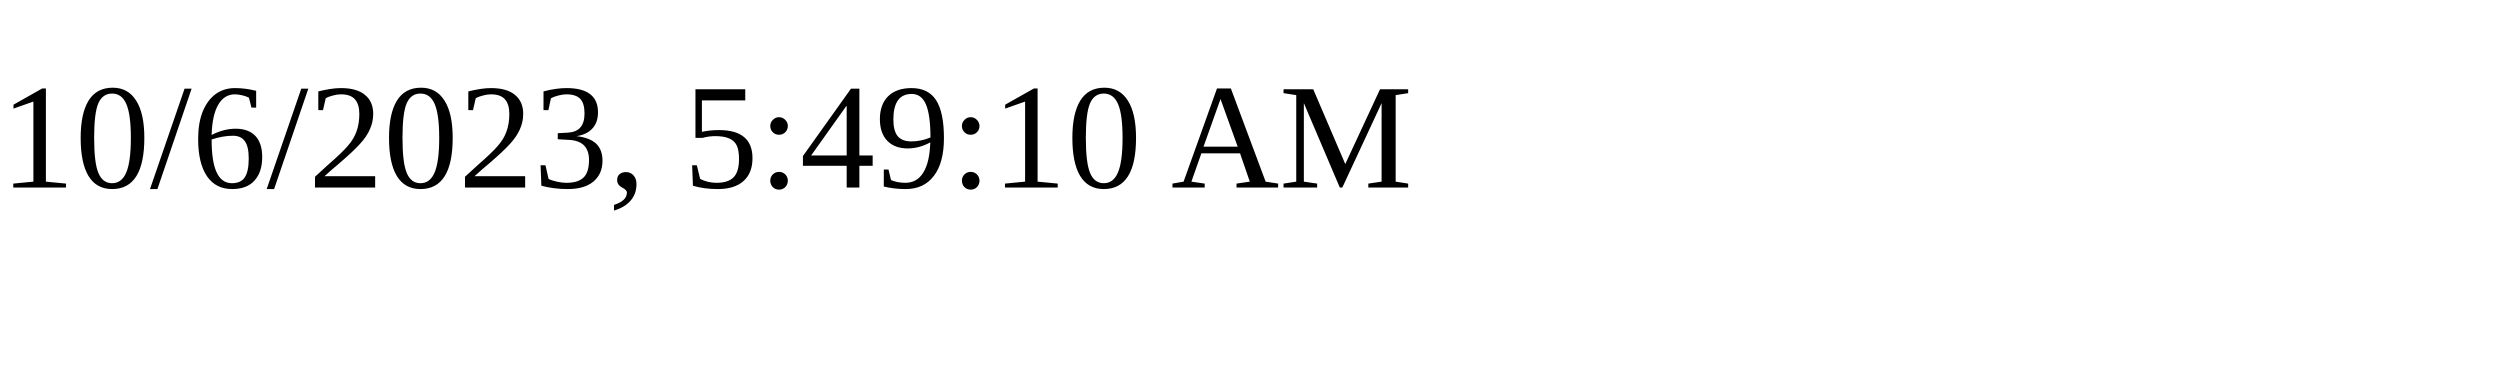
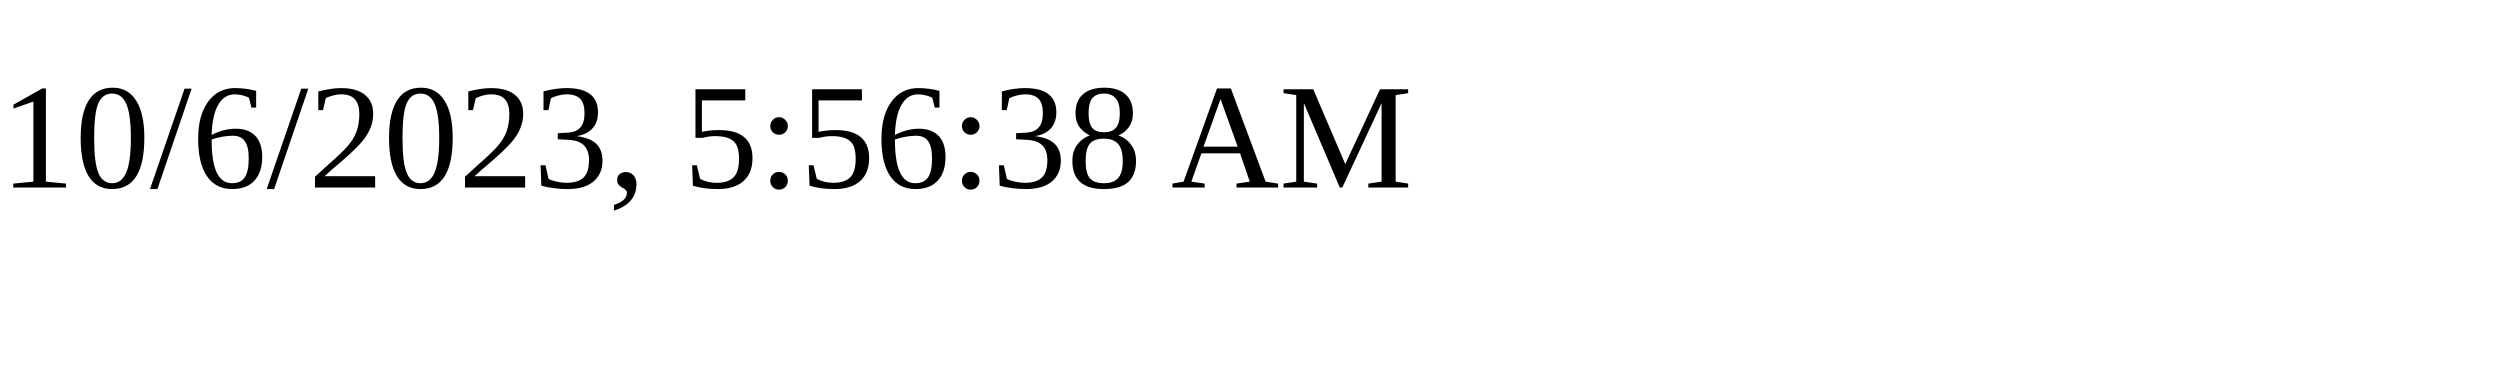
<svg xmlns="http://www.w3.org/2000/svg" height="30" width="200">
-   <text x="0" y="15">10/6/2023, 5:49:10 AM</text>
+   <text x="0" y="15">10/6/2023, 5:56:38 AM</text>
</svg>
